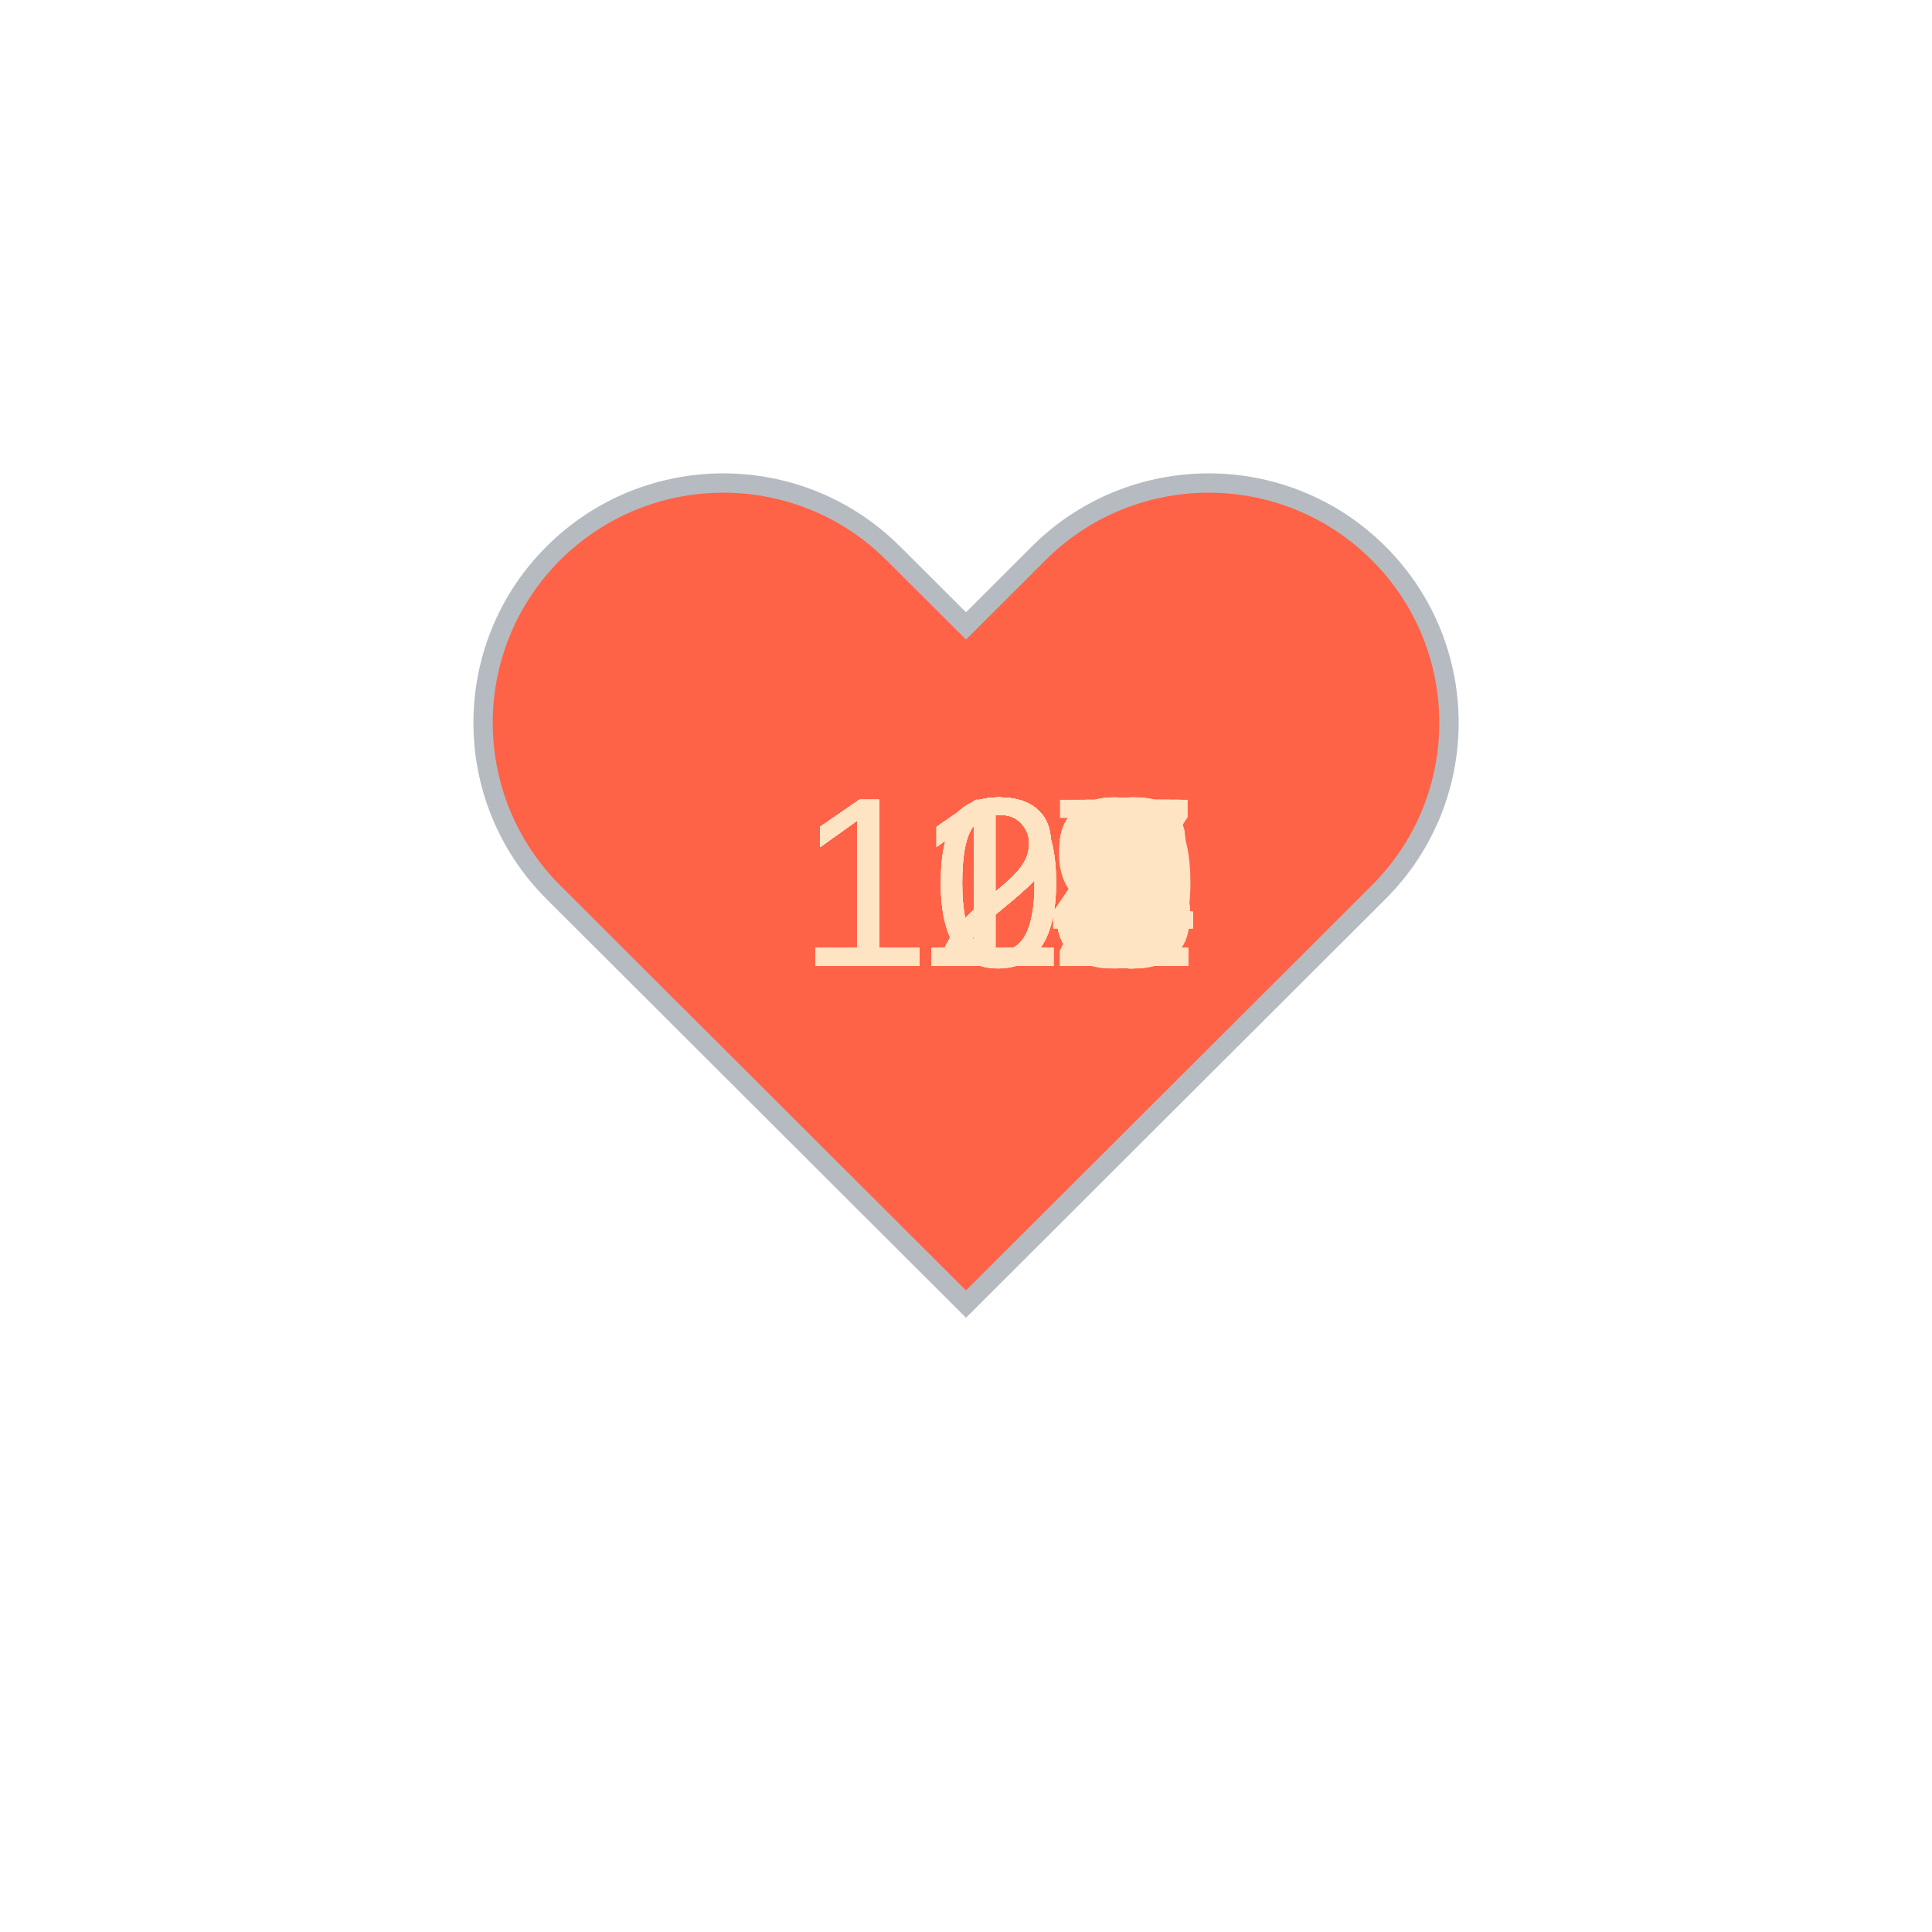
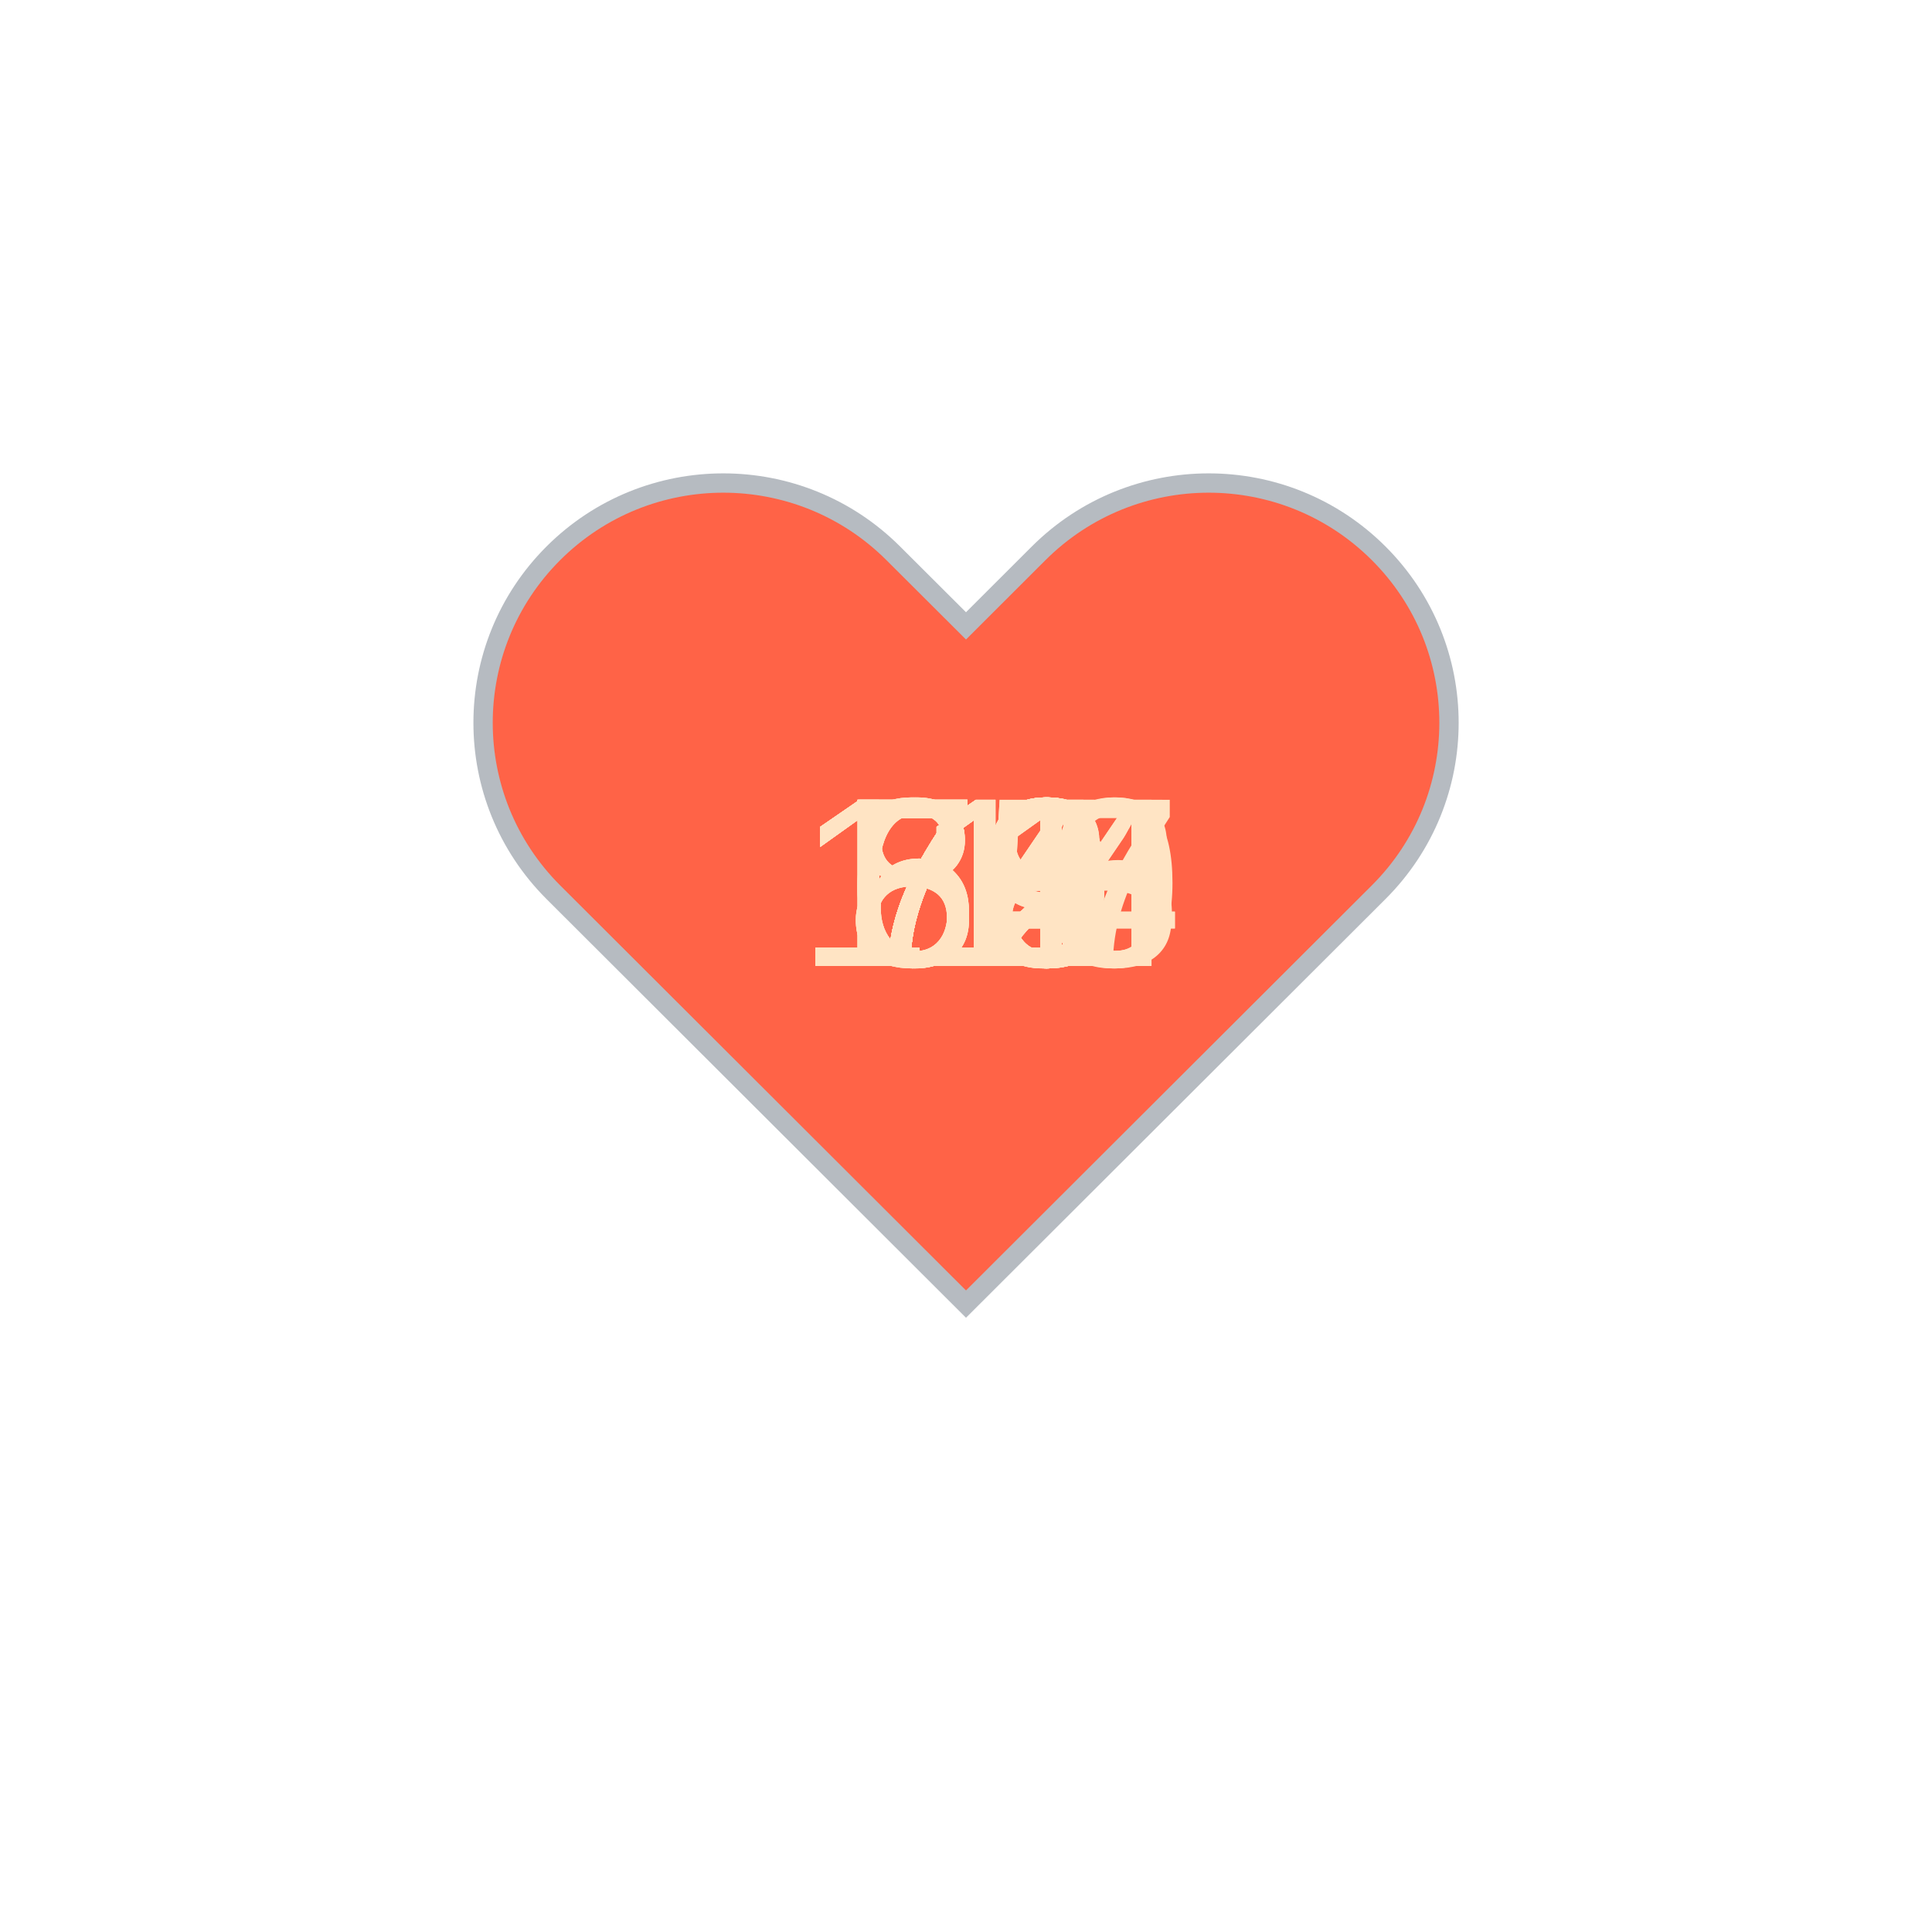
<svg xmlns="http://www.w3.org/2000/svg" baseProfile="full" height="150" version="1.1" viewBox="0,0,200,200" width="150">
  <defs />
  <g transform="translate(100 100)">
    <path d="M92.71,7.27L92.71,7.27c-9.71-9.69-25.46-9.69-35.18,0L50,14.79l-7.54-7.52C32.75-2.42,17-2.42,7.29,7.27v0 c-9.71,9.69-9.71,25.41,0,35.1L50,85l42.71-42.63C102.43,32.68,102.43,16.96,92.71,7.27z" fill="tomato" stroke="#B6BBC1" stroke-width="2" transform="translate(-50 -50)" />
    <animateTransform additive="sum" attributeName="transform" dur="1.2s" repeatCount="indefinite" type="scale" values="1; 1.5; 1.25; 1.5; 1.5; 1;" />
-     <text fill="bisque" style="font-size:25px; font-family:Arial" transform="translate(-17.5 0)">105<animate attributeName="visibility" dur="36.0s" keyTimes="0;0.03;0.07;0.1;0.13;0.17;0.2;0.23;0.27;0.3;0.33;0.37;0.4;0.43;0.47;0.5;0.53;0.57;0.6;0.63;0.67;0.7;0.73;0.77;0.8;0.83;0.87;0.9;0.93;0.97;1.0" repeatCount="indefinite" values="visible;hidden;hidden;hidden;hidden;hidden;hidden;hidden;hidden;hidden;hidden;hidden;hidden;hidden;hidden;hidden;hidden;hidden;hidden;hidden;hidden;hidden;hidden;hidden;hidden;hidden;hidden;hidden;hidden;hidden;hidden" />
+     <text fill="bisque" style="font-size:25px; font-family:Arial" transform="translate(-17.5 0)">113<animate attributeName="visibility" dur="36.0s" keyTimes="0;0.03;0.07;0.1;0.13;0.17;0.2;0.23;0.27;0.3;0.33;0.37;0.4;0.43;0.47;0.5;0.53;0.57;0.6;0.63;0.67;0.7;0.73;0.77;0.8;0.83;0.87;0.9;0.93;0.97;1.0" repeatCount="indefinite" values="visible;hidden;hidden;hidden;hidden;hidden;hidden;hidden;hidden;hidden;hidden;hidden;hidden;hidden;hidden;hidden;hidden;hidden;hidden;hidden;hidden;hidden;hidden;hidden;hidden;hidden;hidden;hidden;hidden;hidden;hidden" />
    </text>
-     <text fill="bisque" style="font-size:25px; font-family:Arial" transform="translate(-17.5 0)">109<animate attributeName="visibility" dur="36.0s" keyTimes="0;0.03;0.07;0.1;0.13;0.17;0.2;0.23;0.27;0.3;0.33;0.37;0.4;0.43;0.47;0.5;0.53;0.57;0.6;0.63;0.67;0.7;0.73;0.77;0.8;0.83;0.87;0.9;0.93;0.97;1.0" repeatCount="indefinite" values="hidden;visible;hidden;hidden;hidden;hidden;hidden;hidden;hidden;hidden;hidden;hidden;hidden;hidden;hidden;hidden;hidden;hidden;hidden;hidden;hidden;hidden;hidden;hidden;hidden;hidden;hidden;hidden;hidden;hidden;hidden" />
+     <text fill="bisque" style="font-size:25px; font-family:Arial" transform="translate(-17.5 0)">115<animate attributeName="visibility" dur="36.0s" keyTimes="0;0.03;0.07;0.1;0.13;0.17;0.2;0.23;0.27;0.3;0.33;0.37;0.4;0.43;0.47;0.5;0.53;0.57;0.6;0.63;0.67;0.7;0.73;0.77;0.8;0.83;0.87;0.9;0.93;0.97;1.0" repeatCount="indefinite" values="hidden;visible;hidden;hidden;hidden;hidden;hidden;hidden;hidden;hidden;hidden;hidden;hidden;hidden;hidden;hidden;hidden;hidden;hidden;hidden;hidden;hidden;hidden;hidden;hidden;hidden;hidden;hidden;hidden;hidden;hidden" />
    </text>
-     <text fill="bisque" style="font-size:25px; font-family:Arial" transform="translate(-17.5 0)">124<animate attributeName="visibility" dur="36.0s" keyTimes="0;0.03;0.07;0.1;0.13;0.17;0.2;0.23;0.27;0.3;0.33;0.37;0.4;0.43;0.47;0.5;0.53;0.57;0.6;0.63;0.67;0.7;0.73;0.77;0.8;0.83;0.87;0.9;0.93;0.97;1.0" repeatCount="indefinite" values="hidden;hidden;visible;hidden;hidden;hidden;hidden;hidden;hidden;hidden;hidden;hidden;hidden;hidden;hidden;hidden;hidden;hidden;hidden;hidden;hidden;hidden;hidden;hidden;hidden;hidden;hidden;hidden;hidden;hidden;hidden" />
+     <text fill="bisque" style="font-size:25px; font-family:Arial" transform="translate(-17.5 0)">114<animate attributeName="visibility" dur="36.0s" keyTimes="0;0.03;0.07;0.1;0.13;0.17;0.2;0.23;0.27;0.3;0.33;0.37;0.4;0.43;0.47;0.5;0.53;0.57;0.6;0.63;0.67;0.7;0.73;0.77;0.8;0.83;0.87;0.9;0.93;0.97;1.0" repeatCount="indefinite" values="hidden;hidden;visible;hidden;hidden;hidden;hidden;hidden;hidden;hidden;hidden;hidden;hidden;hidden;hidden;hidden;hidden;hidden;hidden;hidden;hidden;hidden;hidden;hidden;hidden;hidden;hidden;hidden;hidden;hidden;hidden" />
    </text>
-     <text fill="bisque" style="font-size:25px; font-family:Arial" transform="translate(-17.5 0)">128<animate attributeName="visibility" dur="36.0s" keyTimes="0;0.03;0.07;0.1;0.13;0.17;0.2;0.23;0.27;0.3;0.33;0.37;0.4;0.43;0.47;0.5;0.53;0.57;0.6;0.63;0.67;0.7;0.73;0.77;0.8;0.83;0.87;0.9;0.93;0.97;1.0" repeatCount="indefinite" values="hidden;hidden;hidden;visible;hidden;hidden;hidden;hidden;hidden;hidden;hidden;hidden;hidden;hidden;hidden;hidden;hidden;hidden;hidden;hidden;hidden;hidden;hidden;hidden;hidden;hidden;hidden;hidden;hidden;hidden;hidden" />
+     <text fill="bisque" style="font-size:25px; font-family:Arial" transform="translate(-17.5 0)">114<animate attributeName="visibility" dur="36.0s" keyTimes="0;0.03;0.07;0.1;0.13;0.17;0.2;0.23;0.27;0.3;0.33;0.37;0.4;0.43;0.47;0.5;0.53;0.57;0.6;0.63;0.67;0.7;0.73;0.77;0.8;0.83;0.87;0.9;0.93;0.97;1.0" repeatCount="indefinite" values="hidden;hidden;hidden;visible;hidden;hidden;hidden;hidden;hidden;hidden;hidden;hidden;hidden;hidden;hidden;hidden;hidden;hidden;hidden;hidden;hidden;hidden;hidden;hidden;hidden;hidden;hidden;hidden;hidden;hidden;hidden" />
    </text>
-     <text fill="bisque" style="font-size:25px; font-family:Arial" transform="translate(-17.5 0)">121<animate attributeName="visibility" dur="36.0s" keyTimes="0;0.03;0.07;0.1;0.13;0.17;0.2;0.23;0.27;0.3;0.33;0.37;0.4;0.43;0.47;0.5;0.53;0.57;0.6;0.63;0.67;0.7;0.73;0.77;0.8;0.83;0.87;0.9;0.93;0.97;1.0" repeatCount="indefinite" values="hidden;hidden;hidden;hidden;visible;hidden;hidden;hidden;hidden;hidden;hidden;hidden;hidden;hidden;hidden;hidden;hidden;hidden;hidden;hidden;hidden;hidden;hidden;hidden;hidden;hidden;hidden;hidden;hidden;hidden;hidden" />
+     <text fill="bisque" style="font-size:25px; font-family:Arial" transform="translate(-17.5 0)">117<animate attributeName="visibility" dur="36.0s" keyTimes="0;0.03;0.07;0.1;0.13;0.17;0.2;0.23;0.27;0.3;0.33;0.37;0.4;0.43;0.47;0.5;0.53;0.57;0.6;0.63;0.67;0.7;0.73;0.77;0.8;0.83;0.87;0.9;0.93;0.97;1.0" repeatCount="indefinite" values="hidden;hidden;hidden;hidden;visible;hidden;hidden;hidden;hidden;hidden;hidden;hidden;hidden;hidden;hidden;hidden;hidden;hidden;hidden;hidden;hidden;hidden;hidden;hidden;hidden;hidden;hidden;hidden;hidden;hidden;hidden" />
    </text>
-     <text fill="bisque" style="font-size:25px; font-family:Arial" transform="translate(-17.5 0)">114<animate attributeName="visibility" dur="36.0s" keyTimes="0;0.03;0.07;0.1;0.13;0.17;0.2;0.23;0.27;0.3;0.33;0.37;0.4;0.43;0.47;0.5;0.53;0.57;0.6;0.63;0.67;0.7;0.73;0.77;0.8;0.83;0.87;0.9;0.93;0.97;1.0" repeatCount="indefinite" values="hidden;hidden;hidden;hidden;hidden;visible;hidden;hidden;hidden;hidden;hidden;hidden;hidden;hidden;hidden;hidden;hidden;hidden;hidden;hidden;hidden;hidden;hidden;hidden;hidden;hidden;hidden;hidden;hidden;hidden;hidden" />
+     <text fill="bisque" style="font-size:25px; font-family:Arial" transform="translate(-17.5 0)">110<animate attributeName="visibility" dur="36.0s" keyTimes="0;0.03;0.07;0.1;0.13;0.17;0.2;0.23;0.27;0.3;0.33;0.37;0.4;0.43;0.47;0.5;0.53;0.57;0.6;0.63;0.67;0.7;0.73;0.77;0.8;0.83;0.87;0.9;0.93;0.97;1.0" repeatCount="indefinite" values="hidden;hidden;hidden;hidden;hidden;visible;hidden;hidden;hidden;hidden;hidden;hidden;hidden;hidden;hidden;hidden;hidden;hidden;hidden;hidden;hidden;hidden;hidden;hidden;hidden;hidden;hidden;hidden;hidden;hidden;hidden" />
    </text>
-     <text fill="bisque" style="font-size:25px; font-family:Arial" transform="translate(-17.5 0)">113<animate attributeName="visibility" dur="36.0s" keyTimes="0;0.03;0.07;0.1;0.13;0.17;0.2;0.23;0.27;0.3;0.33;0.37;0.4;0.43;0.47;0.5;0.53;0.57;0.6;0.63;0.67;0.7;0.73;0.77;0.8;0.83;0.87;0.9;0.93;0.97;1.0" repeatCount="indefinite" values="hidden;hidden;hidden;hidden;hidden;hidden;visible;hidden;hidden;hidden;hidden;hidden;hidden;hidden;hidden;hidden;hidden;hidden;hidden;hidden;hidden;hidden;hidden;hidden;hidden;hidden;hidden;hidden;hidden;hidden;hidden" />
+     <text fill="bisque" style="font-size:25px; font-family:Arial" transform="translate(-12.5 0)">75<animate attributeName="visibility" dur="36.0s" keyTimes="0;0.03;0.07;0.1;0.13;0.17;0.2;0.23;0.27;0.3;0.33;0.37;0.4;0.43;0.47;0.5;0.53;0.57;0.6;0.63;0.67;0.7;0.73;0.77;0.8;0.83;0.87;0.9;0.93;0.97;1.0" repeatCount="indefinite" values="hidden;hidden;hidden;hidden;hidden;hidden;visible;hidden;hidden;hidden;hidden;hidden;hidden;hidden;hidden;hidden;hidden;hidden;hidden;hidden;hidden;hidden;hidden;hidden;hidden;hidden;hidden;hidden;hidden;hidden;hidden" />
    </text>
-     <text fill="bisque" style="font-size:25px; font-family:Arial" transform="translate(-17.5 0)">121<animate attributeName="visibility" dur="36.0s" keyTimes="0;0.03;0.07;0.1;0.13;0.17;0.2;0.23;0.27;0.3;0.33;0.37;0.4;0.43;0.47;0.5;0.53;0.57;0.6;0.63;0.67;0.7;0.73;0.77;0.8;0.83;0.87;0.9;0.93;0.97;1.0" repeatCount="indefinite" values="hidden;hidden;hidden;hidden;hidden;hidden;hidden;visible;hidden;hidden;hidden;hidden;hidden;hidden;hidden;hidden;hidden;hidden;hidden;hidden;hidden;hidden;hidden;hidden;hidden;hidden;hidden;hidden;hidden;hidden;hidden" />
+     <text fill="bisque" style="font-size:25px; font-family:Arial" transform="translate(-12.5 0)">81<animate attributeName="visibility" dur="36.0s" keyTimes="0;0.03;0.07;0.1;0.13;0.17;0.2;0.23;0.27;0.3;0.33;0.37;0.4;0.43;0.47;0.5;0.53;0.57;0.6;0.63;0.67;0.7;0.73;0.77;0.8;0.83;0.87;0.9;0.93;0.97;1.0" repeatCount="indefinite" values="hidden;hidden;hidden;hidden;hidden;hidden;hidden;visible;hidden;hidden;hidden;hidden;hidden;hidden;hidden;hidden;hidden;hidden;hidden;hidden;hidden;hidden;hidden;hidden;hidden;hidden;hidden;hidden;hidden;hidden;hidden" />
    </text>
-     <text fill="bisque" style="font-size:25px; font-family:Arial" transform="translate(-17.5 0)">120<animate attributeName="visibility" dur="36.0s" keyTimes="0;0.03;0.07;0.1;0.13;0.17;0.2;0.23;0.27;0.3;0.33;0.37;0.4;0.43;0.47;0.5;0.53;0.57;0.6;0.63;0.67;0.7;0.73;0.77;0.8;0.83;0.87;0.9;0.93;0.97;1.0" repeatCount="indefinite" values="hidden;hidden;hidden;hidden;hidden;hidden;hidden;hidden;visible;hidden;hidden;hidden;hidden;hidden;hidden;hidden;hidden;hidden;hidden;hidden;hidden;hidden;hidden;hidden;hidden;hidden;hidden;hidden;hidden;hidden;hidden" />
+     <text fill="bisque" style="font-size:25px; font-family:Arial" transform="translate(-12.5 0)">80<animate attributeName="visibility" dur="36.0s" keyTimes="0;0.03;0.07;0.1;0.13;0.17;0.2;0.23;0.27;0.3;0.33;0.37;0.4;0.43;0.47;0.5;0.53;0.57;0.6;0.63;0.67;0.7;0.73;0.77;0.8;0.83;0.87;0.9;0.93;0.97;1.0" repeatCount="indefinite" values="hidden;hidden;hidden;hidden;hidden;hidden;hidden;hidden;visible;hidden;hidden;hidden;hidden;hidden;hidden;hidden;hidden;hidden;hidden;hidden;hidden;hidden;hidden;hidden;hidden;hidden;hidden;hidden;hidden;hidden;hidden" />
    </text>
-     <text fill="bisque" style="font-size:25px; font-family:Arial" transform="translate(-17.5 0)">114<animate attributeName="visibility" dur="36.0s" keyTimes="0;0.03;0.07;0.1;0.13;0.17;0.2;0.23;0.27;0.3;0.33;0.37;0.4;0.43;0.47;0.5;0.53;0.57;0.6;0.63;0.67;0.7;0.73;0.77;0.8;0.83;0.87;0.9;0.93;0.97;1.0" repeatCount="indefinite" values="hidden;hidden;hidden;hidden;hidden;hidden;hidden;hidden;hidden;visible;hidden;hidden;hidden;hidden;hidden;hidden;hidden;hidden;hidden;hidden;hidden;hidden;hidden;hidden;hidden;hidden;hidden;hidden;hidden;hidden;hidden" />
+     <text fill="bisque" style="font-size:25px; font-family:Arial" transform="translate(-12.5 0)">75<animate attributeName="visibility" dur="36.0s" keyTimes="0;0.03;0.07;0.1;0.13;0.17;0.2;0.23;0.27;0.3;0.33;0.37;0.4;0.43;0.47;0.5;0.53;0.57;0.6;0.63;0.67;0.7;0.73;0.77;0.8;0.83;0.87;0.9;0.93;0.97;1.0" repeatCount="indefinite" values="hidden;hidden;hidden;hidden;hidden;hidden;hidden;hidden;hidden;visible;hidden;hidden;hidden;hidden;hidden;hidden;hidden;hidden;hidden;hidden;hidden;hidden;hidden;hidden;hidden;hidden;hidden;hidden;hidden;hidden;hidden" />
    </text>
-     <text fill="bisque" style="font-size:25px; font-family:Arial" transform="translate(-17.5 0)">122<animate attributeName="visibility" dur="36.0s" keyTimes="0;0.03;0.07;0.1;0.13;0.17;0.2;0.23;0.27;0.3;0.33;0.37;0.4;0.43;0.47;0.5;0.53;0.57;0.6;0.63;0.67;0.7;0.73;0.77;0.8;0.83;0.87;0.9;0.93;0.97;1.0" repeatCount="indefinite" values="hidden;hidden;hidden;hidden;hidden;hidden;hidden;hidden;hidden;hidden;visible;hidden;hidden;hidden;hidden;hidden;hidden;hidden;hidden;hidden;hidden;hidden;hidden;hidden;hidden;hidden;hidden;hidden;hidden;hidden;hidden" />
+     <text fill="bisque" style="font-size:25px; font-family:Arial" transform="translate(-12.5 0)">74<animate attributeName="visibility" dur="36.0s" keyTimes="0;0.03;0.07;0.1;0.13;0.17;0.2;0.23;0.27;0.3;0.33;0.37;0.4;0.43;0.47;0.5;0.53;0.57;0.6;0.63;0.67;0.7;0.73;0.77;0.8;0.83;0.87;0.9;0.93;0.97;1.0" repeatCount="indefinite" values="hidden;hidden;hidden;hidden;hidden;hidden;hidden;hidden;hidden;hidden;visible;hidden;hidden;hidden;hidden;hidden;hidden;hidden;hidden;hidden;hidden;hidden;hidden;hidden;hidden;hidden;hidden;hidden;hidden;hidden;hidden" />
    </text>
-     <text fill="bisque" style="font-size:25px; font-family:Arial" transform="translate(-17.5 0)">121<animate attributeName="visibility" dur="36.0s" keyTimes="0;0.03;0.07;0.1;0.13;0.17;0.2;0.23;0.27;0.3;0.33;0.37;0.4;0.43;0.47;0.5;0.53;0.57;0.6;0.63;0.67;0.7;0.73;0.77;0.8;0.83;0.87;0.9;0.93;0.97;1.0" repeatCount="indefinite" values="hidden;hidden;hidden;hidden;hidden;hidden;hidden;hidden;hidden;hidden;hidden;visible;hidden;hidden;hidden;hidden;hidden;hidden;hidden;hidden;hidden;hidden;hidden;hidden;hidden;hidden;hidden;hidden;hidden;hidden;hidden" />
+     <text fill="bisque" style="font-size:25px; font-family:Arial" transform="translate(-12.5 0)">74<animate attributeName="visibility" dur="36.0s" keyTimes="0;0.03;0.07;0.1;0.13;0.17;0.2;0.23;0.27;0.3;0.33;0.37;0.4;0.43;0.47;0.5;0.53;0.57;0.6;0.63;0.67;0.7;0.73;0.77;0.8;0.83;0.87;0.9;0.93;0.97;1.0" repeatCount="indefinite" values="hidden;hidden;hidden;hidden;hidden;hidden;hidden;hidden;hidden;hidden;hidden;visible;hidden;hidden;hidden;hidden;hidden;hidden;hidden;hidden;hidden;hidden;hidden;hidden;hidden;hidden;hidden;hidden;hidden;hidden;hidden" />
    </text>
-     <text fill="bisque" style="font-size:25px; font-family:Arial" transform="translate(-17.5 0)">124<animate attributeName="visibility" dur="36.0s" keyTimes="0;0.03;0.07;0.1;0.13;0.17;0.2;0.23;0.27;0.3;0.33;0.37;0.4;0.43;0.47;0.5;0.53;0.57;0.6;0.63;0.67;0.7;0.73;0.77;0.8;0.83;0.87;0.9;0.93;0.97;1.0" repeatCount="indefinite" values="hidden;hidden;hidden;hidden;hidden;hidden;hidden;hidden;hidden;hidden;hidden;hidden;visible;hidden;hidden;hidden;hidden;hidden;hidden;hidden;hidden;hidden;hidden;hidden;hidden;hidden;hidden;hidden;hidden;hidden;hidden" />
+     <text fill="bisque" style="font-size:25px; font-family:Arial" transform="translate(-12.5 0)">73<animate attributeName="visibility" dur="36.0s" keyTimes="0;0.03;0.07;0.1;0.13;0.17;0.2;0.23;0.27;0.3;0.33;0.37;0.4;0.43;0.47;0.5;0.53;0.57;0.6;0.63;0.67;0.7;0.73;0.77;0.8;0.83;0.87;0.9;0.93;0.97;1.0" repeatCount="indefinite" values="hidden;hidden;hidden;hidden;hidden;hidden;hidden;hidden;hidden;hidden;hidden;hidden;visible;hidden;hidden;hidden;hidden;hidden;hidden;hidden;hidden;hidden;hidden;hidden;hidden;hidden;hidden;hidden;hidden;hidden;hidden" />
    </text>
-     <text fill="bisque" style="font-size:25px; font-family:Arial" transform="translate(-17.5 0)">125<animate attributeName="visibility" dur="36.0s" keyTimes="0;0.03;0.07;0.1;0.13;0.17;0.2;0.23;0.27;0.3;0.33;0.37;0.4;0.43;0.47;0.5;0.53;0.57;0.6;0.63;0.67;0.7;0.73;0.77;0.8;0.83;0.87;0.9;0.93;0.97;1.0" repeatCount="indefinite" values="hidden;hidden;hidden;hidden;hidden;hidden;hidden;hidden;hidden;hidden;hidden;hidden;hidden;visible;hidden;hidden;hidden;hidden;hidden;hidden;hidden;hidden;hidden;hidden;hidden;hidden;hidden;hidden;hidden;hidden;hidden" />
+     <text fill="bisque" style="font-size:25px; font-family:Arial" transform="translate(-12.5 0)">72<animate attributeName="visibility" dur="36.0s" keyTimes="0;0.03;0.07;0.1;0.13;0.17;0.2;0.23;0.27;0.3;0.33;0.37;0.4;0.43;0.47;0.5;0.53;0.57;0.6;0.63;0.67;0.7;0.73;0.77;0.8;0.83;0.87;0.9;0.93;0.97;1.0" repeatCount="indefinite" values="hidden;hidden;hidden;hidden;hidden;hidden;hidden;hidden;hidden;hidden;hidden;hidden;hidden;visible;hidden;hidden;hidden;hidden;hidden;hidden;hidden;hidden;hidden;hidden;hidden;hidden;hidden;hidden;hidden;hidden;hidden" />
    </text>
-     <text fill="bisque" style="font-size:25px; font-family:Arial" transform="translate(-17.5 0)">125<animate attributeName="visibility" dur="36.0s" keyTimes="0;0.03;0.07;0.1;0.13;0.17;0.2;0.23;0.27;0.3;0.33;0.37;0.4;0.43;0.47;0.5;0.53;0.57;0.6;0.63;0.67;0.7;0.73;0.77;0.8;0.83;0.87;0.9;0.93;0.97;1.0" repeatCount="indefinite" values="hidden;hidden;hidden;hidden;hidden;hidden;hidden;hidden;hidden;hidden;hidden;hidden;hidden;hidden;visible;hidden;hidden;hidden;hidden;hidden;hidden;hidden;hidden;hidden;hidden;hidden;hidden;hidden;hidden;hidden;hidden" />
+     <text fill="bisque" style="font-size:25px; font-family:Arial" transform="translate(-12.5 0)">72<animate attributeName="visibility" dur="36.0s" keyTimes="0;0.03;0.07;0.1;0.13;0.17;0.2;0.23;0.27;0.3;0.33;0.37;0.4;0.43;0.47;0.5;0.53;0.57;0.6;0.63;0.67;0.7;0.73;0.77;0.8;0.83;0.87;0.9;0.93;0.97;1.0" repeatCount="indefinite" values="hidden;hidden;hidden;hidden;hidden;hidden;hidden;hidden;hidden;hidden;hidden;hidden;hidden;hidden;visible;hidden;hidden;hidden;hidden;hidden;hidden;hidden;hidden;hidden;hidden;hidden;hidden;hidden;hidden;hidden;hidden" />
    </text>
-     <text fill="bisque" style="font-size:25px; font-family:Arial" transform="translate(-17.5 0)">126<animate attributeName="visibility" dur="36.0s" keyTimes="0;0.03;0.07;0.1;0.13;0.17;0.2;0.23;0.27;0.3;0.33;0.37;0.4;0.43;0.47;0.5;0.53;0.57;0.6;0.63;0.67;0.7;0.73;0.77;0.8;0.83;0.87;0.9;0.93;0.97;1.0" repeatCount="indefinite" values="hidden;hidden;hidden;hidden;hidden;hidden;hidden;hidden;hidden;hidden;hidden;hidden;hidden;hidden;hidden;visible;hidden;hidden;hidden;hidden;hidden;hidden;hidden;hidden;hidden;hidden;hidden;hidden;hidden;hidden;hidden" />
+     <text fill="bisque" style="font-size:25px; font-family:Arial" transform="translate(-12.5 0)">80<animate attributeName="visibility" dur="36.0s" keyTimes="0;0.03;0.07;0.1;0.13;0.17;0.2;0.23;0.27;0.3;0.33;0.37;0.4;0.43;0.47;0.5;0.53;0.57;0.6;0.63;0.67;0.7;0.73;0.77;0.8;0.83;0.87;0.9;0.93;0.97;1.0" repeatCount="indefinite" values="hidden;hidden;hidden;hidden;hidden;hidden;hidden;hidden;hidden;hidden;hidden;hidden;hidden;hidden;hidden;visible;hidden;hidden;hidden;hidden;hidden;hidden;hidden;hidden;hidden;hidden;hidden;hidden;hidden;hidden;hidden" />
    </text>
-     <text fill="bisque" style="font-size:25px; font-family:Arial" transform="translate(-17.5 0)">114<animate attributeName="visibility" dur="36.0s" keyTimes="0;0.03;0.07;0.1;0.13;0.17;0.2;0.23;0.27;0.3;0.33;0.37;0.4;0.43;0.47;0.5;0.53;0.57;0.6;0.63;0.67;0.7;0.73;0.77;0.8;0.83;0.87;0.9;0.93;0.97;1.0" repeatCount="indefinite" values="hidden;hidden;hidden;hidden;hidden;hidden;hidden;hidden;hidden;hidden;hidden;hidden;hidden;hidden;hidden;hidden;visible;hidden;hidden;hidden;hidden;hidden;hidden;hidden;hidden;hidden;hidden;hidden;hidden;hidden;hidden" />
+     <text fill="bisque" style="font-size:25px; font-family:Arial" transform="translate(-12.5 0)">70<animate attributeName="visibility" dur="36.0s" keyTimes="0;0.03;0.07;0.1;0.13;0.17;0.2;0.23;0.27;0.3;0.33;0.37;0.4;0.43;0.47;0.5;0.53;0.57;0.6;0.63;0.67;0.7;0.73;0.77;0.8;0.83;0.87;0.9;0.93;0.97;1.0" repeatCount="indefinite" values="hidden;hidden;hidden;hidden;hidden;hidden;hidden;hidden;hidden;hidden;hidden;hidden;hidden;hidden;hidden;hidden;visible;hidden;hidden;hidden;hidden;hidden;hidden;hidden;hidden;hidden;hidden;hidden;hidden;hidden;hidden" />
    </text>
-     <text fill="bisque" style="font-size:25px; font-family:Arial" transform="translate(-17.5 0)">113<animate attributeName="visibility" dur="36.0s" keyTimes="0;0.03;0.07;0.1;0.13;0.17;0.2;0.23;0.27;0.3;0.33;0.37;0.4;0.43;0.47;0.5;0.53;0.57;0.6;0.63;0.67;0.7;0.73;0.77;0.8;0.83;0.87;0.9;0.93;0.97;1.0" repeatCount="indefinite" values="hidden;hidden;hidden;hidden;hidden;hidden;hidden;hidden;hidden;hidden;hidden;hidden;hidden;hidden;hidden;hidden;hidden;visible;hidden;hidden;hidden;hidden;hidden;hidden;hidden;hidden;hidden;hidden;hidden;hidden;hidden" />
+     <text fill="bisque" style="font-size:25px; font-family:Arial" transform="translate(-12.5 0)">70<animate attributeName="visibility" dur="36.0s" keyTimes="0;0.03;0.07;0.1;0.13;0.17;0.2;0.23;0.27;0.3;0.33;0.37;0.4;0.43;0.47;0.5;0.53;0.57;0.6;0.63;0.67;0.7;0.73;0.77;0.8;0.83;0.87;0.9;0.93;0.97;1.0" repeatCount="indefinite" values="hidden;hidden;hidden;hidden;hidden;hidden;hidden;hidden;hidden;hidden;hidden;hidden;hidden;hidden;hidden;hidden;hidden;visible;hidden;hidden;hidden;hidden;hidden;hidden;hidden;hidden;hidden;hidden;hidden;hidden;hidden" />
    </text>
-     <text fill="bisque" style="font-size:25px; font-family:Arial" transform="translate(-17.5 0)">121<animate attributeName="visibility" dur="36.0s" keyTimes="0;0.03;0.07;0.1;0.13;0.17;0.2;0.23;0.27;0.3;0.33;0.37;0.4;0.43;0.47;0.5;0.53;0.57;0.6;0.63;0.67;0.7;0.73;0.77;0.8;0.83;0.87;0.9;0.93;0.97;1.0" repeatCount="indefinite" values="hidden;hidden;hidden;hidden;hidden;hidden;hidden;hidden;hidden;hidden;hidden;hidden;hidden;hidden;hidden;hidden;hidden;hidden;visible;hidden;hidden;hidden;hidden;hidden;hidden;hidden;hidden;hidden;hidden;hidden;hidden" />
+     <text fill="bisque" style="font-size:25px; font-family:Arial" transform="translate(-12.5 0)">71<animate attributeName="visibility" dur="36.0s" keyTimes="0;0.03;0.07;0.1;0.13;0.17;0.2;0.23;0.27;0.3;0.33;0.37;0.4;0.43;0.47;0.5;0.53;0.57;0.6;0.63;0.67;0.7;0.73;0.77;0.8;0.83;0.87;0.9;0.93;0.97;1.0" repeatCount="indefinite" values="hidden;hidden;hidden;hidden;hidden;hidden;hidden;hidden;hidden;hidden;hidden;hidden;hidden;hidden;hidden;hidden;hidden;hidden;visible;hidden;hidden;hidden;hidden;hidden;hidden;hidden;hidden;hidden;hidden;hidden;hidden" />
    </text>
-     <text fill="bisque" style="font-size:25px; font-family:Arial" transform="translate(-17.5 0)">124<animate attributeName="visibility" dur="36.0s" keyTimes="0;0.03;0.07;0.1;0.13;0.17;0.2;0.23;0.27;0.3;0.33;0.37;0.4;0.43;0.47;0.5;0.53;0.57;0.6;0.63;0.67;0.7;0.73;0.77;0.8;0.83;0.87;0.9;0.93;0.97;1.0" repeatCount="indefinite" values="hidden;hidden;hidden;hidden;hidden;hidden;hidden;hidden;hidden;hidden;hidden;hidden;hidden;hidden;hidden;hidden;hidden;hidden;hidden;visible;hidden;hidden;hidden;hidden;hidden;hidden;hidden;hidden;hidden;hidden;hidden" />
+     <text fill="bisque" style="font-size:25px; font-family:Arial" transform="translate(-12.5 0)">73<animate attributeName="visibility" dur="36.0s" keyTimes="0;0.03;0.07;0.1;0.13;0.17;0.2;0.23;0.27;0.3;0.33;0.37;0.4;0.43;0.47;0.5;0.53;0.57;0.6;0.63;0.67;0.7;0.73;0.77;0.8;0.83;0.87;0.9;0.93;0.97;1.0" repeatCount="indefinite" values="hidden;hidden;hidden;hidden;hidden;hidden;hidden;hidden;hidden;hidden;hidden;hidden;hidden;hidden;hidden;hidden;hidden;hidden;hidden;visible;hidden;hidden;hidden;hidden;hidden;hidden;hidden;hidden;hidden;hidden;hidden" />
    </text>
-     <text fill="bisque" style="font-size:25px; font-family:Arial" transform="translate(-17.5 0)">125<animate attributeName="visibility" dur="36.0s" keyTimes="0;0.03;0.07;0.1;0.13;0.17;0.2;0.23;0.27;0.3;0.33;0.37;0.4;0.43;0.47;0.5;0.53;0.57;0.6;0.63;0.67;0.7;0.73;0.77;0.8;0.83;0.87;0.9;0.93;0.97;1.0" repeatCount="indefinite" values="hidden;hidden;hidden;hidden;hidden;hidden;hidden;hidden;hidden;hidden;hidden;hidden;hidden;hidden;hidden;hidden;hidden;hidden;hidden;hidden;visible;hidden;hidden;hidden;hidden;hidden;hidden;hidden;hidden;hidden;hidden" />
+     <text fill="bisque" style="font-size:25px; font-family:Arial" transform="translate(-12.5 0)">79<animate attributeName="visibility" dur="36.0s" keyTimes="0;0.03;0.07;0.1;0.13;0.17;0.2;0.23;0.27;0.3;0.33;0.37;0.4;0.43;0.47;0.5;0.53;0.57;0.6;0.63;0.67;0.7;0.73;0.77;0.8;0.83;0.87;0.9;0.93;0.97;1.0" repeatCount="indefinite" values="hidden;hidden;hidden;hidden;hidden;hidden;hidden;hidden;hidden;hidden;hidden;hidden;hidden;hidden;hidden;hidden;hidden;hidden;hidden;hidden;visible;hidden;hidden;hidden;hidden;hidden;hidden;hidden;hidden;hidden;hidden" />
    </text>
-     <text fill="bisque" style="font-size:25px; font-family:Arial" transform="translate(-17.5 0)">122<animate attributeName="visibility" dur="36.0s" keyTimes="0;0.03;0.07;0.1;0.13;0.17;0.2;0.23;0.27;0.3;0.33;0.37;0.4;0.43;0.47;0.5;0.53;0.57;0.6;0.63;0.67;0.7;0.73;0.77;0.8;0.83;0.87;0.9;0.93;0.97;1.0" repeatCount="indefinite" values="hidden;hidden;hidden;hidden;hidden;hidden;hidden;hidden;hidden;hidden;hidden;hidden;hidden;hidden;hidden;hidden;hidden;hidden;hidden;hidden;hidden;visible;hidden;hidden;hidden;hidden;hidden;hidden;hidden;hidden;hidden" />
+     <text fill="bisque" style="font-size:25px; font-family:Arial" transform="translate(-12.5 0)">68<animate attributeName="visibility" dur="36.0s" keyTimes="0;0.03;0.07;0.1;0.13;0.17;0.2;0.23;0.27;0.3;0.33;0.37;0.4;0.43;0.47;0.5;0.53;0.57;0.6;0.63;0.67;0.7;0.73;0.77;0.8;0.83;0.87;0.9;0.93;0.97;1.0" repeatCount="indefinite" values="hidden;hidden;hidden;hidden;hidden;hidden;hidden;hidden;hidden;hidden;hidden;hidden;hidden;hidden;hidden;hidden;hidden;hidden;hidden;hidden;hidden;visible;hidden;hidden;hidden;hidden;hidden;hidden;hidden;hidden;hidden" />
    </text>
-     <text fill="bisque" style="font-size:25px; font-family:Arial" transform="translate(-17.5 0)">125<animate attributeName="visibility" dur="36.0s" keyTimes="0;0.03;0.07;0.1;0.13;0.17;0.2;0.23;0.27;0.3;0.33;0.37;0.4;0.43;0.47;0.5;0.53;0.57;0.6;0.63;0.67;0.7;0.73;0.77;0.8;0.83;0.87;0.9;0.93;0.97;1.0" repeatCount="indefinite" values="hidden;hidden;hidden;hidden;hidden;hidden;hidden;hidden;hidden;hidden;hidden;hidden;hidden;hidden;hidden;hidden;hidden;hidden;hidden;hidden;hidden;hidden;visible;hidden;hidden;hidden;hidden;hidden;hidden;hidden;hidden" />
+     <text fill="bisque" style="font-size:25px; font-family:Arial" transform="translate(-12.5 0)">70<animate attributeName="visibility" dur="36.0s" keyTimes="0;0.03;0.07;0.1;0.13;0.17;0.2;0.23;0.27;0.3;0.33;0.37;0.4;0.43;0.47;0.5;0.53;0.57;0.6;0.63;0.67;0.7;0.73;0.77;0.8;0.83;0.87;0.9;0.93;0.97;1.0" repeatCount="indefinite" values="hidden;hidden;hidden;hidden;hidden;hidden;hidden;hidden;hidden;hidden;hidden;hidden;hidden;hidden;hidden;hidden;hidden;hidden;hidden;hidden;hidden;hidden;visible;hidden;hidden;hidden;hidden;hidden;hidden;hidden;hidden" />
    </text>
-     <text fill="bisque" style="font-size:25px; font-family:Arial" transform="translate(-17.5 0)">124<animate attributeName="visibility" dur="36.0s" keyTimes="0;0.03;0.07;0.1;0.13;0.17;0.2;0.23;0.27;0.3;0.33;0.37;0.4;0.43;0.47;0.5;0.53;0.57;0.6;0.63;0.67;0.7;0.73;0.77;0.8;0.83;0.87;0.9;0.93;0.97;1.0" repeatCount="indefinite" values="hidden;hidden;hidden;hidden;hidden;hidden;hidden;hidden;hidden;hidden;hidden;hidden;hidden;hidden;hidden;hidden;hidden;hidden;hidden;hidden;hidden;hidden;hidden;visible;hidden;hidden;hidden;hidden;hidden;hidden;hidden" />
+     <text fill="bisque" style="font-size:25px; font-family:Arial" transform="translate(-12.5 0)">72<animate attributeName="visibility" dur="36.0s" keyTimes="0;0.03;0.07;0.1;0.13;0.17;0.2;0.23;0.27;0.3;0.33;0.37;0.4;0.43;0.47;0.5;0.53;0.57;0.6;0.63;0.67;0.7;0.73;0.77;0.8;0.83;0.87;0.9;0.93;0.97;1.0" repeatCount="indefinite" values="hidden;hidden;hidden;hidden;hidden;hidden;hidden;hidden;hidden;hidden;hidden;hidden;hidden;hidden;hidden;hidden;hidden;hidden;hidden;hidden;hidden;hidden;hidden;visible;hidden;hidden;hidden;hidden;hidden;hidden;hidden" />
    </text>
-     <text fill="bisque" style="font-size:25px; font-family:Arial" transform="translate(-17.5 0)">112<animate attributeName="visibility" dur="36.0s" keyTimes="0;0.03;0.07;0.1;0.13;0.17;0.2;0.23;0.27;0.3;0.33;0.37;0.4;0.43;0.47;0.5;0.53;0.57;0.6;0.63;0.67;0.7;0.73;0.77;0.8;0.83;0.87;0.9;0.93;0.97;1.0" repeatCount="indefinite" values="hidden;hidden;hidden;hidden;hidden;hidden;hidden;hidden;hidden;hidden;hidden;hidden;hidden;hidden;hidden;hidden;hidden;hidden;hidden;hidden;hidden;hidden;hidden;hidden;visible;hidden;hidden;hidden;hidden;hidden;hidden" />
+     <text fill="bisque" style="font-size:25px; font-family:Arial" transform="translate(-12.5 0)">68<animate attributeName="visibility" dur="36.0s" keyTimes="0;0.03;0.07;0.1;0.13;0.17;0.2;0.23;0.27;0.3;0.33;0.37;0.4;0.43;0.47;0.5;0.53;0.57;0.6;0.63;0.67;0.7;0.73;0.77;0.8;0.83;0.87;0.9;0.93;0.97;1.0" repeatCount="indefinite" values="hidden;hidden;hidden;hidden;hidden;hidden;hidden;hidden;hidden;hidden;hidden;hidden;hidden;hidden;hidden;hidden;hidden;hidden;hidden;hidden;hidden;hidden;hidden;hidden;visible;hidden;hidden;hidden;hidden;hidden;hidden" />
    </text>
-     <text fill="bisque" style="font-size:25px; font-family:Arial" transform="translate(-17.5 0)">113<animate attributeName="visibility" dur="36.0s" keyTimes="0;0.03;0.07;0.1;0.13;0.17;0.2;0.23;0.27;0.3;0.33;0.37;0.4;0.43;0.47;0.5;0.53;0.57;0.6;0.63;0.67;0.7;0.73;0.77;0.8;0.83;0.87;0.9;0.93;0.97;1.0" repeatCount="indefinite" values="hidden;hidden;hidden;hidden;hidden;hidden;hidden;hidden;hidden;hidden;hidden;hidden;hidden;hidden;hidden;hidden;hidden;hidden;hidden;hidden;hidden;hidden;hidden;hidden;hidden;visible;hidden;hidden;hidden;hidden;hidden" />
+     <text fill="bisque" style="font-size:25px; font-family:Arial" transform="translate(-12.5 0)">74<animate attributeName="visibility" dur="36.0s" keyTimes="0;0.03;0.07;0.1;0.13;0.17;0.2;0.23;0.27;0.3;0.33;0.37;0.4;0.43;0.47;0.5;0.53;0.57;0.6;0.63;0.67;0.7;0.73;0.77;0.8;0.83;0.87;0.9;0.93;0.97;1.0" repeatCount="indefinite" values="hidden;hidden;hidden;hidden;hidden;hidden;hidden;hidden;hidden;hidden;hidden;hidden;hidden;hidden;hidden;hidden;hidden;hidden;hidden;hidden;hidden;hidden;hidden;hidden;hidden;visible;hidden;hidden;hidden;hidden;hidden" />
    </text>
-     <text fill="bisque" style="font-size:25px; font-family:Arial" transform="translate(-17.5 0)">117<animate attributeName="visibility" dur="36.0s" keyTimes="0;0.03;0.07;0.1;0.13;0.17;0.2;0.23;0.27;0.3;0.33;0.37;0.4;0.43;0.47;0.5;0.53;0.57;0.6;0.63;0.67;0.7;0.73;0.77;0.8;0.83;0.87;0.9;0.93;0.97;1.0" repeatCount="indefinite" values="hidden;hidden;hidden;hidden;hidden;hidden;hidden;hidden;hidden;hidden;hidden;hidden;hidden;hidden;hidden;hidden;hidden;hidden;hidden;hidden;hidden;hidden;hidden;hidden;hidden;hidden;visible;hidden;hidden;hidden;hidden" />
+     <text fill="bisque" style="font-size:25px; font-family:Arial" transform="translate(-12.5 0)">71<animate attributeName="visibility" dur="36.0s" keyTimes="0;0.03;0.07;0.1;0.13;0.17;0.2;0.23;0.27;0.3;0.33;0.37;0.4;0.43;0.47;0.5;0.53;0.57;0.6;0.63;0.67;0.7;0.73;0.77;0.8;0.83;0.87;0.9;0.93;0.97;1.0" repeatCount="indefinite" values="hidden;hidden;hidden;hidden;hidden;hidden;hidden;hidden;hidden;hidden;hidden;hidden;hidden;hidden;hidden;hidden;hidden;hidden;hidden;hidden;hidden;hidden;hidden;hidden;hidden;hidden;visible;hidden;hidden;hidden;hidden" />
    </text>
-     <text fill="bisque" style="font-size:25px; font-family:Arial" transform="translate(-17.5 0)">119<animate attributeName="visibility" dur="36.0s" keyTimes="0;0.03;0.07;0.1;0.13;0.17;0.2;0.23;0.27;0.3;0.33;0.37;0.4;0.43;0.47;0.5;0.53;0.57;0.6;0.63;0.67;0.7;0.73;0.77;0.8;0.83;0.87;0.9;0.93;0.97;1.0" repeatCount="indefinite" values="hidden;hidden;hidden;hidden;hidden;hidden;hidden;hidden;hidden;hidden;hidden;hidden;hidden;hidden;hidden;hidden;hidden;hidden;hidden;hidden;hidden;hidden;hidden;hidden;hidden;hidden;hidden;visible;hidden;hidden;hidden" />
+     <text fill="bisque" style="font-size:25px; font-family:Arial" transform="translate(-12.5 0)">73<animate attributeName="visibility" dur="36.0s" keyTimes="0;0.03;0.07;0.1;0.13;0.17;0.2;0.23;0.27;0.3;0.33;0.37;0.4;0.43;0.47;0.5;0.53;0.57;0.6;0.63;0.67;0.7;0.73;0.77;0.8;0.83;0.87;0.9;0.93;0.97;1.0" repeatCount="indefinite" values="hidden;hidden;hidden;hidden;hidden;hidden;hidden;hidden;hidden;hidden;hidden;hidden;hidden;hidden;hidden;hidden;hidden;hidden;hidden;hidden;hidden;hidden;hidden;hidden;hidden;hidden;hidden;visible;hidden;hidden;hidden" />
    </text>
-     <text fill="bisque" style="font-size:25px; font-family:Arial" transform="translate(-17.5 0)">107<animate attributeName="visibility" dur="36.0s" keyTimes="0;0.03;0.07;0.1;0.13;0.17;0.2;0.23;0.27;0.3;0.33;0.37;0.4;0.43;0.47;0.5;0.53;0.57;0.6;0.63;0.67;0.7;0.73;0.77;0.8;0.83;0.87;0.9;0.93;0.97;1.0" repeatCount="indefinite" values="hidden;hidden;hidden;hidden;hidden;hidden;hidden;hidden;hidden;hidden;hidden;hidden;hidden;hidden;hidden;hidden;hidden;hidden;hidden;hidden;hidden;hidden;hidden;hidden;hidden;hidden;hidden;hidden;visible;hidden;hidden" />
+     <text fill="bisque" style="font-size:25px; font-family:Arial" transform="translate(-12.5 0)">73<animate attributeName="visibility" dur="36.0s" keyTimes="0;0.03;0.07;0.1;0.13;0.17;0.2;0.23;0.27;0.3;0.33;0.37;0.4;0.43;0.47;0.5;0.53;0.57;0.6;0.63;0.67;0.7;0.73;0.77;0.8;0.83;0.87;0.9;0.93;0.97;1.0" repeatCount="indefinite" values="hidden;hidden;hidden;hidden;hidden;hidden;hidden;hidden;hidden;hidden;hidden;hidden;hidden;hidden;hidden;hidden;hidden;hidden;hidden;hidden;hidden;hidden;hidden;hidden;hidden;hidden;hidden;hidden;visible;hidden;hidden" />
    </text>
-     <text fill="bisque" style="font-size:25px; font-family:Arial" transform="translate(-17.5 0)">105<animate attributeName="visibility" dur="36.0s" keyTimes="0;0.03;0.07;0.1;0.13;0.17;0.2;0.23;0.27;0.3;0.33;0.37;0.4;0.43;0.47;0.5;0.53;0.57;0.6;0.63;0.67;0.7;0.73;0.77;0.8;0.83;0.87;0.9;0.93;0.97;1.0" repeatCount="indefinite" values="hidden;hidden;hidden;hidden;hidden;hidden;hidden;hidden;hidden;hidden;hidden;hidden;hidden;hidden;hidden;hidden;hidden;hidden;hidden;hidden;hidden;hidden;hidden;hidden;hidden;hidden;hidden;hidden;hidden;visible;hidden" />
+     <text fill="bisque" style="font-size:25px; font-family:Arial" transform="translate(-12.5 0)">69<animate attributeName="visibility" dur="36.0s" keyTimes="0;0.03;0.07;0.1;0.13;0.17;0.2;0.23;0.27;0.3;0.33;0.37;0.4;0.43;0.47;0.5;0.53;0.57;0.6;0.63;0.67;0.7;0.73;0.77;0.8;0.83;0.87;0.9;0.93;0.97;1.0" repeatCount="indefinite" values="hidden;hidden;hidden;hidden;hidden;hidden;hidden;hidden;hidden;hidden;hidden;hidden;hidden;hidden;hidden;hidden;hidden;hidden;hidden;hidden;hidden;hidden;hidden;hidden;hidden;hidden;hidden;hidden;hidden;visible;hidden" />
    </text>
  </g>
</svg>
